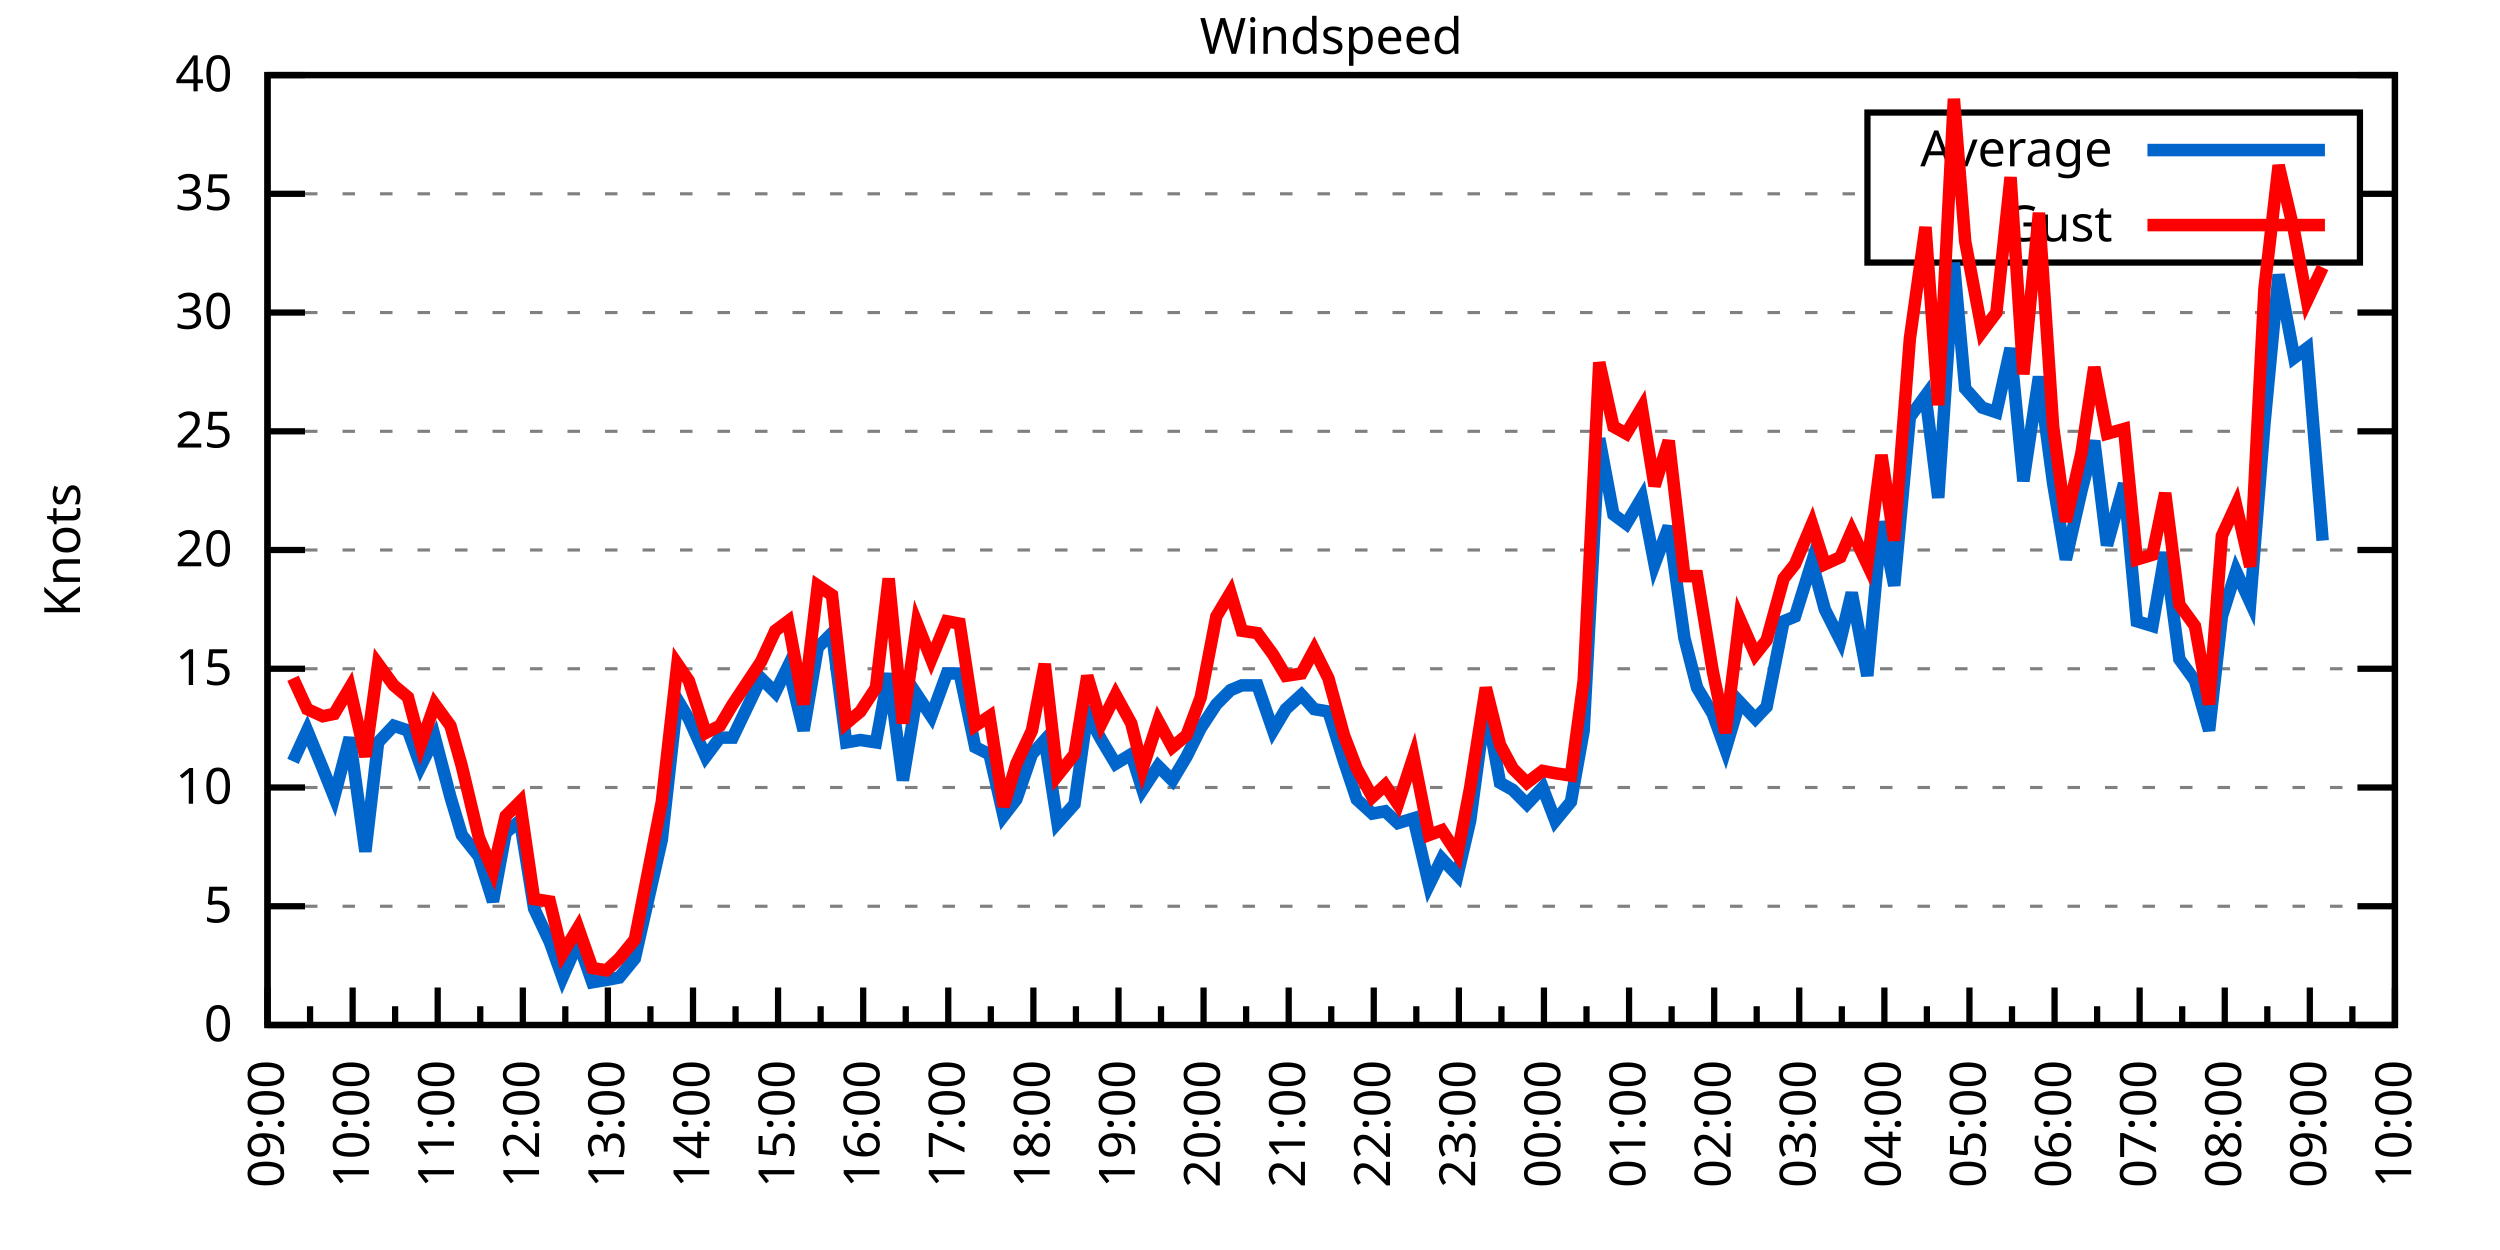
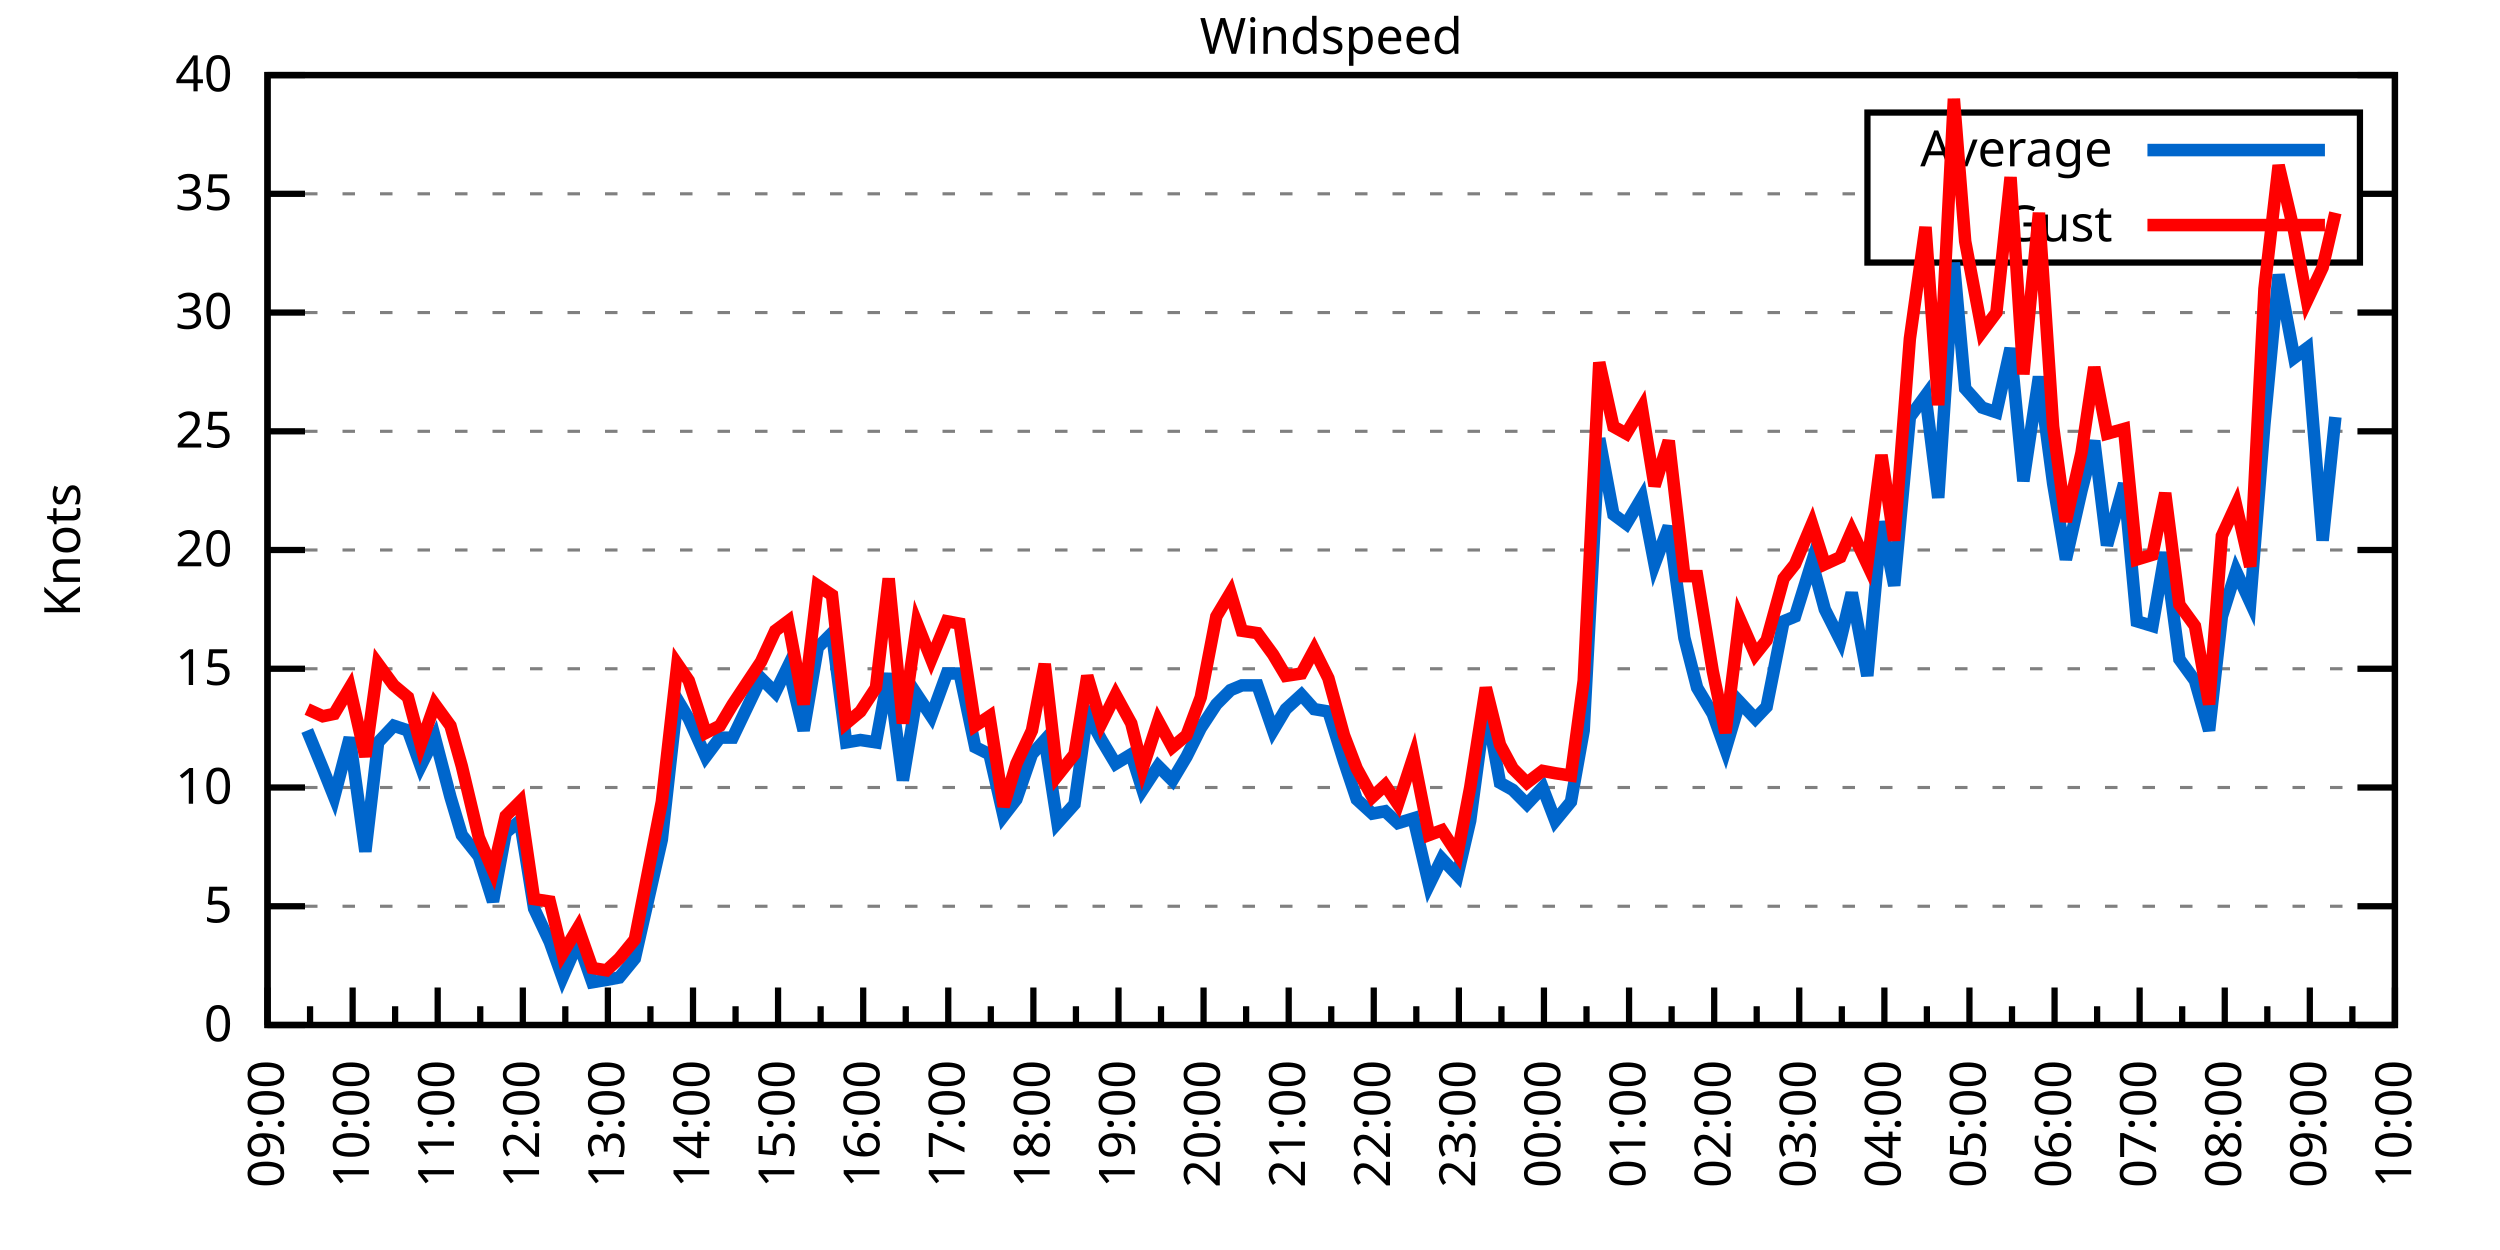
<svg xmlns="http://www.w3.org/2000/svg" xmlns:xlink="http://www.w3.org/1999/xlink" width="400" height="200" viewBox="0 0 400 200">
  <g id="gnuplot_canvas">
    <rect x="0" y="0" width="400" height="200" fill="none" />
    <defs>
      <circle id="gpDot" r="0.5" stroke-width="0.5" stroke="currentColor" />
      <path id="gpPt0" stroke-width="0.333" stroke="currentColor" d="M-1,0 h2 M0,-1 v2" />
      <path id="gpPt1" stroke-width="0.333" stroke="currentColor" d="M-1,-1 L1,1 M1,-1 L-1,1" />
      <path id="gpPt2" stroke-width="0.333" stroke="currentColor" d="M-1,0 L1,0 M0,-1 L0,1 M-1,-1 L1,1 M-1,1 L1,-1" />
      <rect id="gpPt3" stroke-width="0.333" stroke="currentColor" x="-1" y="-1" width="2" height="2" />
      <rect id="gpPt4" stroke-width="0.333" stroke="currentColor" fill="currentColor" x="-1" y="-1" width="2" height="2" />
      <circle id="gpPt5" stroke-width="0.333" stroke="currentColor" cx="0" cy="0" r="1" />
      <use xlink:href="#gpPt5" id="gpPt6" fill="currentColor" stroke="none" />
      <path id="gpPt7" stroke-width="0.333" stroke="currentColor" d="M0,-1.33 L-1.33,0.67 L1.33,0.67 z" />
      <use xlink:href="#gpPt7" id="gpPt8" fill="currentColor" stroke="none" />
      <use xlink:href="#gpPt7" id="gpPt9" stroke="currentColor" transform="rotate(180)" />
      <use xlink:href="#gpPt9" id="gpPt10" fill="currentColor" stroke="none" />
      <use xlink:href="#gpPt3" id="gpPt11" stroke="currentColor" transform="rotate(45)" />
      <use xlink:href="#gpPt11" id="gpPt12" fill="currentColor" stroke="none" />
      <path id="gpPt13" stroke-width="0.333" stroke="currentColor" d="M0,1.330 L1.265,0.411 L0.782,-1.067 L-0.782,-1.076 L-1.265,0.411 z" />
      <use xlink:href="#gpPt13" id="gpPt14" fill="currentColor" stroke="none" />
      <filter id="textbox" filterUnits="objectBoundingBox" x="0" y="0" height="1" width="1">
        <feFlood flood-color="white" flood-opacity="1" result="bgnd" />
        <feComposite in="SourceGraphic" in2="bgnd" operator="atop" />
      </filter>
      <filter id="greybox" filterUnits="objectBoundingBox" x="0" y="0" height="1" width="1">
        <feFlood flood-color="lightgrey" flood-opacity="1" result="grey" />
        <feComposite in="SourceGraphic" in2="grey" operator="atop" />
      </filter>
    </defs>
    <g fill="none" color="white" stroke="currentColor" stroke-width="1.00" stroke-linecap="butt" stroke-linejoin="miter">
</g>
    <g fill="none" color="black" stroke="currentColor" stroke-width="1.00" stroke-linecap="butt" stroke-linejoin="miter">
      <g stroke="none" shape-rendering="crispEdges">
        <polygon fill="rgb(255, 255, 255)" points="42.80,164.00 383.18,164.00 383.18,12.02 42.80,12.02 " />
      </g>
    </g>
    <g fill="none" color="black" stroke="currentColor" stroke-width="1.00" stroke-linecap="butt" stroke-linejoin="miter">
</g>
    <g fill="none" color="black" stroke="black" stroke-width="0.50" stroke-linecap="butt" stroke-linejoin="miter">
</g>
    <g fill="none" color="gray" stroke="currentColor" stroke-width="0.50" stroke-linecap="butt" stroke-linejoin="miter">
      <path stroke="gray" stroke-dasharray="2,4" class="gridline" d="M42.80,164.00 L383.19,164.00  " />
    </g>
    <g fill="none" color="gray" stroke="gray" stroke-width="1.00" stroke-linecap="butt" stroke-linejoin="miter">
</g>
    <g fill="none" color="black" stroke="currentColor" stroke-width="1.00" stroke-linecap="butt" stroke-linejoin="miter">
      <path stroke="black" d="M42.80,164.00 L48.80,164.00 M383.19,164.00 L377.19,164.00  " />
      <g transform="translate(37.20,166.60)" stroke="none" fill="black" font-family="Sans" font-size="8.00" text-anchor="end">
        <text>
          <tspan font-family="Sans"> 0</tspan>
        </text>
      </g>
    </g>
    <g fill="none" color="black" stroke="currentColor" stroke-width="1.00" stroke-linecap="butt" stroke-linejoin="miter">
</g>
    <g fill="none" color="black" stroke="black" stroke-width="0.50" stroke-linecap="butt" stroke-linejoin="miter">
</g>
    <g fill="none" color="gray" stroke="currentColor" stroke-width="0.50" stroke-linecap="butt" stroke-linejoin="miter">
      <path stroke="gray" stroke-dasharray="2,4" class="gridline" d="M42.80,145.00 L383.19,145.00  " />
    </g>
    <g fill="none" color="gray" stroke="gray" stroke-width="1.00" stroke-linecap="butt" stroke-linejoin="miter">
</g>
    <g fill="none" color="black" stroke="currentColor" stroke-width="1.00" stroke-linecap="butt" stroke-linejoin="miter">
      <path stroke="black" d="M42.80,145.00 L48.80,145.00 M383.19,145.00 L377.19,145.00  " />
      <g transform="translate(37.20,147.60)" stroke="none" fill="black" font-family="Sans" font-size="8.00" text-anchor="end">
        <text>
          <tspan font-family="Sans"> 5</tspan>
        </text>
      </g>
    </g>
    <g fill="none" color="black" stroke="currentColor" stroke-width="1.00" stroke-linecap="butt" stroke-linejoin="miter">
</g>
    <g fill="none" color="black" stroke="black" stroke-width="0.50" stroke-linecap="butt" stroke-linejoin="miter">
</g>
    <g fill="none" color="gray" stroke="currentColor" stroke-width="0.50" stroke-linecap="butt" stroke-linejoin="miter">
      <path stroke="gray" stroke-dasharray="2,4" class="gridline" d="M42.80,126.00 L383.19,126.00  " />
    </g>
    <g fill="none" color="gray" stroke="gray" stroke-width="1.00" stroke-linecap="butt" stroke-linejoin="miter">
</g>
    <g fill="none" color="black" stroke="currentColor" stroke-width="1.00" stroke-linecap="butt" stroke-linejoin="miter">
      <path stroke="black" d="M42.80,126.00 L48.80,126.00 M383.19,126.00 L377.19,126.00  " />
      <g transform="translate(37.20,128.60)" stroke="none" fill="black" font-family="Sans" font-size="8.00" text-anchor="end">
        <text>
          <tspan font-family="Sans"> 10</tspan>
        </text>
      </g>
    </g>
    <g fill="none" color="black" stroke="currentColor" stroke-width="1.00" stroke-linecap="butt" stroke-linejoin="miter">
</g>
    <g fill="none" color="black" stroke="black" stroke-width="0.50" stroke-linecap="butt" stroke-linejoin="miter">
</g>
    <g fill="none" color="gray" stroke="currentColor" stroke-width="0.50" stroke-linecap="butt" stroke-linejoin="miter">
      <path stroke="gray" stroke-dasharray="2,4" class="gridline" d="M42.80,107.00 L383.19,107.00  " />
    </g>
    <g fill="none" color="gray" stroke="gray" stroke-width="1.00" stroke-linecap="butt" stroke-linejoin="miter">
</g>
    <g fill="none" color="black" stroke="currentColor" stroke-width="1.00" stroke-linecap="butt" stroke-linejoin="miter">
      <path stroke="black" d="M42.80,107.00 L48.80,107.00 M383.19,107.00 L377.19,107.00  " />
      <g transform="translate(37.20,109.60)" stroke="none" fill="black" font-family="Sans" font-size="8.00" text-anchor="end">
        <text>
          <tspan font-family="Sans"> 15</tspan>
        </text>
      </g>
    </g>
    <g fill="none" color="black" stroke="currentColor" stroke-width="1.00" stroke-linecap="butt" stroke-linejoin="miter">
</g>
    <g fill="none" color="black" stroke="black" stroke-width="0.50" stroke-linecap="butt" stroke-linejoin="miter">
</g>
    <g fill="none" color="gray" stroke="currentColor" stroke-width="0.50" stroke-linecap="butt" stroke-linejoin="miter">
      <path stroke="gray" stroke-dasharray="2,4" class="gridline" d="M42.80,88.00 L383.19,88.00  " />
    </g>
    <g fill="none" color="gray" stroke="gray" stroke-width="1.00" stroke-linecap="butt" stroke-linejoin="miter">
</g>
    <g fill="none" color="black" stroke="currentColor" stroke-width="1.00" stroke-linecap="butt" stroke-linejoin="miter">
      <path stroke="black" d="M42.80,88.00 L48.80,88.00 M383.19,88.00 L377.19,88.00  " />
      <g transform="translate(37.20,90.60)" stroke="none" fill="black" font-family="Sans" font-size="8.00" text-anchor="end">
        <text>
          <tspan font-family="Sans"> 20</tspan>
        </text>
      </g>
    </g>
    <g fill="none" color="black" stroke="currentColor" stroke-width="1.00" stroke-linecap="butt" stroke-linejoin="miter">
</g>
    <g fill="none" color="black" stroke="black" stroke-width="0.50" stroke-linecap="butt" stroke-linejoin="miter">
</g>
    <g fill="none" color="gray" stroke="currentColor" stroke-width="0.50" stroke-linecap="butt" stroke-linejoin="miter">
      <path stroke="gray" stroke-dasharray="2,4" class="gridline" d="M42.80,69.01 L383.19,69.01  " />
    </g>
    <g fill="none" color="gray" stroke="gray" stroke-width="1.00" stroke-linecap="butt" stroke-linejoin="miter">
</g>
    <g fill="none" color="black" stroke="currentColor" stroke-width="1.00" stroke-linecap="butt" stroke-linejoin="miter">
      <path stroke="black" d="M42.80,69.01 L48.80,69.01 M383.19,69.01 L377.19,69.01  " />
      <g transform="translate(37.20,71.61)" stroke="none" fill="black" font-family="Sans" font-size="8.00" text-anchor="end">
        <text>
          <tspan font-family="Sans"> 25</tspan>
        </text>
      </g>
    </g>
    <g fill="none" color="black" stroke="currentColor" stroke-width="1.00" stroke-linecap="butt" stroke-linejoin="miter">
</g>
    <g fill="none" color="black" stroke="black" stroke-width="0.50" stroke-linecap="butt" stroke-linejoin="miter">
</g>
    <g fill="none" color="gray" stroke="currentColor" stroke-width="0.50" stroke-linecap="butt" stroke-linejoin="miter">
      <path stroke="gray" stroke-dasharray="2,4" class="gridline" d="M42.80,50.01 L383.19,50.01  " />
    </g>
    <g fill="none" color="gray" stroke="gray" stroke-width="1.00" stroke-linecap="butt" stroke-linejoin="miter">
</g>
    <g fill="none" color="black" stroke="currentColor" stroke-width="1.00" stroke-linecap="butt" stroke-linejoin="miter">
      <path stroke="black" d="M42.80,50.01 L48.80,50.01 M383.19,50.01 L377.19,50.01  " />
      <g transform="translate(37.20,52.61)" stroke="none" fill="black" font-family="Sans" font-size="8.00" text-anchor="end">
        <text>
          <tspan font-family="Sans"> 30</tspan>
        </text>
      </g>
    </g>
    <g fill="none" color="black" stroke="currentColor" stroke-width="1.00" stroke-linecap="butt" stroke-linejoin="miter">
</g>
    <g fill="none" color="black" stroke="black" stroke-width="0.50" stroke-linecap="butt" stroke-linejoin="miter">
</g>
    <g fill="none" color="gray" stroke="currentColor" stroke-width="0.50" stroke-linecap="butt" stroke-linejoin="miter">
      <path stroke="gray" stroke-dasharray="2,4" class="gridline" d="M42.80,31.01 L298.79,31.01 M377.59,31.01 L383.19,31.01  " />
    </g>
    <g fill="none" color="gray" stroke="gray" stroke-width="1.00" stroke-linecap="butt" stroke-linejoin="miter">
</g>
    <g fill="none" color="black" stroke="currentColor" stroke-width="1.00" stroke-linecap="butt" stroke-linejoin="miter">
      <path stroke="black" d="M42.80,31.01 L48.80,31.01 M383.19,31.01 L377.19,31.01  " />
      <g transform="translate(37.20,33.61)" stroke="none" fill="black" font-family="Sans" font-size="8.00" text-anchor="end">
        <text>
          <tspan font-family="Sans"> 35</tspan>
        </text>
      </g>
    </g>
    <g fill="none" color="black" stroke="currentColor" stroke-width="1.00" stroke-linecap="butt" stroke-linejoin="miter">
</g>
    <g fill="none" color="black" stroke="black" stroke-width="0.50" stroke-linecap="butt" stroke-linejoin="miter">
</g>
    <g fill="none" color="gray" stroke="currentColor" stroke-width="0.50" stroke-linecap="butt" stroke-linejoin="miter">
      <path stroke="gray" stroke-dasharray="2,4" class="gridline" d="M42.80,12.01 L383.19,12.01  " />
    </g>
    <g fill="none" color="gray" stroke="gray" stroke-width="1.00" stroke-linecap="butt" stroke-linejoin="miter">
</g>
    <g fill="none" color="black" stroke="currentColor" stroke-width="1.00" stroke-linecap="butt" stroke-linejoin="miter">
      <path stroke="black" d="M42.80,12.01 L48.80,12.01 M383.19,12.01 L377.19,12.01  " />
      <g transform="translate(37.20,14.61)" stroke="none" fill="black" font-family="Sans" font-size="8.00" text-anchor="end">
        <text>
          <tspan font-family="Sans"> 40</tspan>
        </text>
      </g>
    </g>
    <g fill="none" color="black" stroke="currentColor" stroke-width="1.00" stroke-linecap="butt" stroke-linejoin="miter">
      <path stroke="black" d="M42.80,164.00 L42.80,158.00  " />
      <g transform="translate(45.40,169.60) rotate(270)" stroke="none" fill="black" font-family="Sans" font-size="8.00" text-anchor="end">
        <text>
          <tspan font-family="Sans">09:00</tspan>
        </text>
      </g>
    </g>
    <g fill="none" color="black" stroke="currentColor" stroke-width="1.00" stroke-linecap="butt" stroke-linejoin="miter">
      <path stroke="black" d="M49.61,164.00 L49.61,161.00 M56.42,164.00 L56.42,158.00  " />
      <g transform="translate(59.02,169.60) rotate(270)" stroke="none" fill="black" font-family="Sans" font-size="8.00" text-anchor="end">
        <text>
          <tspan font-family="Sans">10:00</tspan>
        </text>
      </g>
    </g>
    <g fill="none" color="black" stroke="currentColor" stroke-width="1.00" stroke-linecap="butt" stroke-linejoin="miter">
      <path stroke="black" d="M63.22,164.00 L63.22,161.00 M70.03,164.00 L70.03,158.00  " />
      <g transform="translate(72.63,169.60) rotate(270)" stroke="none" fill="black" font-family="Sans" font-size="8.00" text-anchor="end">
        <text>
          <tspan font-family="Sans">11:00</tspan>
        </text>
      </g>
    </g>
    <g fill="none" color="black" stroke="currentColor" stroke-width="1.00" stroke-linecap="butt" stroke-linejoin="miter">
      <path stroke="black" d="M76.84,164.00 L76.84,161.00 M83.65,164.00 L83.65,158.00  " />
      <g transform="translate(86.25,169.60) rotate(270)" stroke="none" fill="black" font-family="Sans" font-size="8.00" text-anchor="end">
        <text>
          <tspan font-family="Sans">12:00</tspan>
        </text>
      </g>
    </g>
    <g fill="none" color="black" stroke="currentColor" stroke-width="1.00" stroke-linecap="butt" stroke-linejoin="miter">
      <path stroke="black" d="M90.45,164.00 L90.45,161.00 M97.26,164.00 L97.26,158.00  " />
      <g transform="translate(99.86,169.60) rotate(270)" stroke="none" fill="black" font-family="Sans" font-size="8.00" text-anchor="end">
        <text>
          <tspan font-family="Sans">13:00</tspan>
        </text>
      </g>
    </g>
    <g fill="none" color="black" stroke="currentColor" stroke-width="1.00" stroke-linecap="butt" stroke-linejoin="miter">
      <path stroke="black" d="M104.07,164.00 L104.07,161.00 M110.88,164.00 L110.88,158.00  " />
      <g transform="translate(113.48,169.60) rotate(270)" stroke="none" fill="black" font-family="Sans" font-size="8.00" text-anchor="end">
        <text>
          <tspan font-family="Sans">14:00</tspan>
        </text>
      </g>
    </g>
    <g fill="none" color="black" stroke="currentColor" stroke-width="1.00" stroke-linecap="butt" stroke-linejoin="miter">
      <path stroke="black" d="M117.69,164.00 L117.69,161.00 M124.49,164.00 L124.49,158.00  " />
      <g transform="translate(127.09,169.60) rotate(270)" stroke="none" fill="black" font-family="Sans" font-size="8.00" text-anchor="end">
        <text>
          <tspan font-family="Sans">15:00</tspan>
        </text>
      </g>
    </g>
    <g fill="none" color="black" stroke="currentColor" stroke-width="1.00" stroke-linecap="butt" stroke-linejoin="miter">
      <path stroke="black" d="M131.30,164.00 L131.30,161.00 M138.11,164.00 L138.11,158.00  " />
      <g transform="translate(140.71,169.60) rotate(270)" stroke="none" fill="black" font-family="Sans" font-size="8.00" text-anchor="end">
        <text>
          <tspan font-family="Sans">16:00</tspan>
        </text>
      </g>
    </g>
    <g fill="none" color="black" stroke="currentColor" stroke-width="1.00" stroke-linecap="butt" stroke-linejoin="miter">
      <path stroke="black" d="M144.92,164.00 L144.92,161.00 M151.72,164.00 L151.72,158.00  " />
      <g transform="translate(154.32,169.60) rotate(270)" stroke="none" fill="black" font-family="Sans" font-size="8.00" text-anchor="end">
        <text>
          <tspan font-family="Sans">17:00</tspan>
        </text>
      </g>
    </g>
    <g fill="none" color="black" stroke="currentColor" stroke-width="1.00" stroke-linecap="butt" stroke-linejoin="miter">
      <path stroke="black" d="M158.53,164.00 L158.53,161.00 M165.34,164.00 L165.34,158.00  " />
      <g transform="translate(167.94,169.60) rotate(270)" stroke="none" fill="black" font-family="Sans" font-size="8.00" text-anchor="end">
        <text>
          <tspan font-family="Sans">18:00</tspan>
        </text>
      </g>
    </g>
    <g fill="none" color="black" stroke="currentColor" stroke-width="1.00" stroke-linecap="butt" stroke-linejoin="miter">
      <path stroke="black" d="M172.15,164.00 L172.15,161.00 M178.96,164.00 L178.96,158.00  " />
      <g transform="translate(181.56,169.60) rotate(270)" stroke="none" fill="black" font-family="Sans" font-size="8.00" text-anchor="end">
        <text>
          <tspan font-family="Sans">19:00</tspan>
        </text>
      </g>
    </g>
    <g fill="none" color="black" stroke="currentColor" stroke-width="1.00" stroke-linecap="butt" stroke-linejoin="miter">
      <path stroke="black" d="M185.76,164.00 L185.76,161.00 M192.57,164.00 L192.57,158.00  " />
      <g transform="translate(195.17,169.60) rotate(270)" stroke="none" fill="black" font-family="Sans" font-size="8.00" text-anchor="end">
        <text>
          <tspan font-family="Sans">20:00</tspan>
        </text>
      </g>
    </g>
    <g fill="none" color="black" stroke="currentColor" stroke-width="1.00" stroke-linecap="butt" stroke-linejoin="miter">
      <path stroke="black" d="M199.38,164.00 L199.38,161.00 M206.19,164.00 L206.19,158.00  " />
      <g transform="translate(208.79,169.60) rotate(270)" stroke="none" fill="black" font-family="Sans" font-size="8.00" text-anchor="end">
        <text>
          <tspan font-family="Sans">21:00</tspan>
        </text>
      </g>
    </g>
    <g fill="none" color="black" stroke="currentColor" stroke-width="1.00" stroke-linecap="butt" stroke-linejoin="miter">
      <path stroke="black" d="M213.00,164.00 L213.00,161.00 M219.80,164.00 L219.80,158.00  " />
      <g transform="translate(222.40,169.60) rotate(270)" stroke="none" fill="black" font-family="Sans" font-size="8.00" text-anchor="end">
        <text>
          <tspan font-family="Sans">22:00</tspan>
        </text>
      </g>
    </g>
    <g fill="none" color="black" stroke="currentColor" stroke-width="1.00" stroke-linecap="butt" stroke-linejoin="miter">
      <path stroke="black" d="M226.61,164.00 L226.61,161.00 M233.42,164.00 L233.42,158.00  " />
      <g transform="translate(236.02,169.60) rotate(270)" stroke="none" fill="black" font-family="Sans" font-size="8.00" text-anchor="end">
        <text>
          <tspan font-family="Sans">23:00</tspan>
        </text>
      </g>
    </g>
    <g fill="none" color="black" stroke="currentColor" stroke-width="1.00" stroke-linecap="butt" stroke-linejoin="miter">
      <path stroke="black" d="M240.23,164.00 L240.23,161.00 M247.03,164.00 L247.03,158.00  " />
      <g transform="translate(249.63,169.60) rotate(270)" stroke="none" fill="black" font-family="Sans" font-size="8.00" text-anchor="end">
        <text>
          <tspan font-family="Sans">00:00</tspan>
        </text>
      </g>
    </g>
    <g fill="none" color="black" stroke="currentColor" stroke-width="1.00" stroke-linecap="butt" stroke-linejoin="miter">
      <path stroke="black" d="M253.84,164.00 L253.84,161.00 M260.65,164.00 L260.65,158.00  " />
      <g transform="translate(263.25,169.60) rotate(270)" stroke="none" fill="black" font-family="Sans" font-size="8.00" text-anchor="end">
        <text>
          <tspan font-family="Sans">01:00</tspan>
        </text>
      </g>
    </g>
    <g fill="none" color="black" stroke="currentColor" stroke-width="1.00" stroke-linecap="butt" stroke-linejoin="miter">
      <path stroke="black" d="M267.46,164.00 L267.46,161.00 M274.27,164.00 L274.27,158.00  " />
      <g transform="translate(276.87,169.60) rotate(270)" stroke="none" fill="black" font-family="Sans" font-size="8.00" text-anchor="end">
        <text>
          <tspan font-family="Sans">02:00</tspan>
        </text>
      </g>
    </g>
    <g fill="none" color="black" stroke="currentColor" stroke-width="1.00" stroke-linecap="butt" stroke-linejoin="miter">
      <path stroke="black" d="M281.07,164.00 L281.07,161.00 M287.88,164.00 L287.88,158.00  " />
      <g transform="translate(290.48,169.60) rotate(270)" stroke="none" fill="black" font-family="Sans" font-size="8.00" text-anchor="end">
        <text>
          <tspan font-family="Sans">03:00</tspan>
        </text>
      </g>
    </g>
    <g fill="none" color="black" stroke="currentColor" stroke-width="1.00" stroke-linecap="butt" stroke-linejoin="miter">
      <path stroke="black" d="M294.69,164.00 L294.69,161.00 M301.50,164.00 L301.50,158.00  " />
      <g transform="translate(304.10,169.60) rotate(270)" stroke="none" fill="black" font-family="Sans" font-size="8.00" text-anchor="end">
        <text>
          <tspan font-family="Sans">04:00</tspan>
        </text>
      </g>
    </g>
    <g fill="none" color="black" stroke="currentColor" stroke-width="1.00" stroke-linecap="butt" stroke-linejoin="miter">
      <path stroke="black" d="M308.30,164.00 L308.30,161.00 M315.11,164.00 L315.11,158.00  " />
      <g transform="translate(317.71,169.60) rotate(270)" stroke="none" fill="black" font-family="Sans" font-size="8.00" text-anchor="end">
        <text>
          <tspan font-family="Sans">05:00</tspan>
        </text>
      </g>
    </g>
    <g fill="none" color="black" stroke="currentColor" stroke-width="1.00" stroke-linecap="butt" stroke-linejoin="miter">
      <path stroke="black" d="M321.92,164.00 L321.92,161.00 M328.73,164.00 L328.73,158.00  " />
      <g transform="translate(331.33,169.60) rotate(270)" stroke="none" fill="black" font-family="Sans" font-size="8.00" text-anchor="end">
        <text>
          <tspan font-family="Sans">06:00</tspan>
        </text>
      </g>
    </g>
    <g fill="none" color="black" stroke="currentColor" stroke-width="1.00" stroke-linecap="butt" stroke-linejoin="miter">
      <path stroke="black" d="M335.54,164.00 L335.54,161.00 M342.34,164.00 L342.34,158.00  " />
      <g transform="translate(344.94,169.60) rotate(270)" stroke="none" fill="black" font-family="Sans" font-size="8.00" text-anchor="end">
        <text>
          <tspan font-family="Sans">07:00</tspan>
        </text>
      </g>
    </g>
    <g fill="none" color="black" stroke="currentColor" stroke-width="1.00" stroke-linecap="butt" stroke-linejoin="miter">
      <path stroke="black" d="M349.15,164.00 L349.15,161.00 M355.96,164.00 L355.96,158.00  " />
      <g transform="translate(358.56,169.60) rotate(270)" stroke="none" fill="black" font-family="Sans" font-size="8.00" text-anchor="end">
        <text>
          <tspan font-family="Sans">08:00</tspan>
        </text>
      </g>
    </g>
    <g fill="none" color="black" stroke="currentColor" stroke-width="1.00" stroke-linecap="butt" stroke-linejoin="miter">
      <path stroke="black" d="M362.77,164.00 L362.77,161.00 M369.57,164.00 L369.57,158.00  " />
      <g transform="translate(372.17,169.60) rotate(270)" stroke="none" fill="black" font-family="Sans" font-size="8.00" text-anchor="end">
        <text>
          <tspan font-family="Sans">09:00</tspan>
        </text>
      </g>
    </g>
    <g fill="none" color="black" stroke="currentColor" stroke-width="1.00" stroke-linecap="butt" stroke-linejoin="miter">
      <path stroke="black" d="M376.38,164.00 L376.38,161.00 M383.19,164.00 L383.19,158.00  " />
      <g transform="translate(385.79,169.60) rotate(270)" stroke="none" fill="black" font-family="Sans" font-size="8.00" text-anchor="end">
        <text>
          <tspan font-family="Sans">10:00</tspan>
        </text>
      </g>
    </g>
    <g fill="none" color="black" stroke="currentColor" stroke-width="1.00" stroke-linecap="butt" stroke-linejoin="miter">
</g>
    <g fill="none" color="black" stroke="currentColor" stroke-width="1.00" stroke-linecap="butt" stroke-linejoin="miter">
      <path stroke="black" d="M42.80,12.01 L42.80,164.00 L383.19,164.00 L383.19,12.01 L42.80,12.01 Z  " />
    </g>
    <g fill="none" color="black" stroke="currentColor" stroke-width="1.00" stroke-linecap="butt" stroke-linejoin="miter">
      <g transform="translate(12.80,88.01) rotate(270)" stroke="none" fill="black" font-family="Sans" font-size="8.00" text-anchor="middle">
        <text>
          <tspan font-family="Sans">Knots</tspan>
        </text>
      </g>
    </g>
    <g fill="none" color="black" stroke="currentColor" stroke-width="1.00" stroke-linecap="butt" stroke-linejoin="miter">
</g>
    <g fill="none" color="black" stroke="currentColor" stroke-width="1.00" stroke-linecap="butt" stroke-linejoin="miter">
      <path stroke="black" d="M298.79,42.01 L298.79,18.01 L377.59,18.01 L377.59,42.01 L298.79,42.01 Z  " />
    </g>
    <g id="Windspeed_plot_1">
      <g fill="none" color="white" stroke="black" stroke-width="2.00" stroke-linecap="butt" stroke-linejoin="miter">
</g>
      <g fill="none" color="black" stroke="currentColor" stroke-width="2.00" stroke-linecap="butt" stroke-linejoin="miter">
        <g transform="translate(337.99,26.61)" stroke="none" fill="black" font-family="Sans" font-size="8.00" text-anchor="end">
          <text>
            <tspan font-family="Sans">Average</tspan>
          </text>
        </g>
      </g>
      <g fill="none" color="black" stroke="currentColor" stroke-width="2.00" stroke-linecap="butt" stroke-linejoin="miter">
-         <path stroke="rgb(  0, 102, 204)" d="M343.59,24.01 L371.99,24.01 M46.88,121.82 L49.15,116.88 L51.65,122.96 L53.47,127.52 L55.96,118.02 L58.46,136.26   L60.50,118.78 L63.00,116.12 L65.27,116.88 L67.31,122.58 L69.58,118.02 L72.07,127.52 L73.89,133.60 L76.61,137.02   L78.88,144.24 L80.92,133.22 L83.19,131.32 L85.46,145.38 L87.96,150.70 L90.00,156.40 L92.50,150.70 L94.77,157.16   L97.04,156.78 L99.08,156.40 L101.57,153.36 L105.89,134.36 L108.38,111.94 L110.20,114.98 L112.92,121.06 L115.19,118.02   L117.23,118.02 L121.77,108.52 L124.04,110.80 L126.08,106.62 L128.58,116.88 L130.85,103.58 L133.12,101.30 L135.39,118.78   L137.66,118.40 L140.15,118.78 L142.19,107.76 L144.46,124.86 L146.73,111.18 L149.00,114.60 L151.50,107.76 L153.54,107.76   L156.04,119.54 L158.31,120.68 L160.57,130.56 L162.62,127.90 L165.11,120.68 L167.16,118.40 L169.20,131.70 L171.92,128.66   L173.96,114.22 L176.23,118.40 L178.50,122.20 L181.00,120.68 L182.81,126.38 L185.31,122.58 L187.58,124.86 L189.85,121.06   L192.12,116.50 L194.61,112.70 L196.88,110.42 L198.70,109.66 L201.19,109.66 L203.69,116.88 L205.73,113.46 L208.23,111.18   L210.27,113.46 L212.54,113.84 L215.04,121.82 L217.08,127.90 L219.58,130.18 L221.62,129.80 L223.66,131.70 L226.16,130.94   L228.65,141.58 L230.70,137.40 L233.19,140.06 L235.23,131.32 L237.73,112.70 L240.00,125.24 L242.04,126.38 L244.31,128.66   L246.81,126.00 L248.85,131.32 L251.35,128.28 L253.39,116.88 L255.88,70.15 L258.15,82.31 L260.20,83.83 L262.69,79.65   L264.73,90.28 L267.00,84.21 L269.50,102.06 L271.54,110.04 L274.04,114.22 L276.08,119.92 L278.35,112.32 L280.85,114.98   L282.66,113.08 L285.38,99.40 L287.20,98.64 L289.92,89.90 L291.97,97.50 L294.46,102.44 L296.28,94.84 L298.77,108.14   L301.04,83.45 L303.08,93.70 L305.58,66.73 L308.08,63.31 L310.12,79.65 L312.62,42.03 L314.43,62.17 L317.15,65.21   L319.42,65.97 L321.69,55.71 L323.74,76.99 L326.23,60.27 L328.50,77.37 L330.54,89.52 L333.04,78.51 L335.08,70.53   L337.12,87.25 L339.85,77.37 L341.89,99.40 L344.39,100.16 L346.43,88.38 L348.70,105.48 L351.19,108.90 L353.46,116.88   L355.50,98.64 L357.77,91.42 L360.04,96.36 L362.31,67.87 L364.58,43.93 L367.08,57.23 L369.12,55.71 L371.62,86.49    " />
+         <path stroke="rgb(  0, 102, 204)" d="M343.59,24.01 L371.99,24.01 M49.15,116.88 L51.65,122.96 L53.47,127.52 L55.96,118.02 L58.46,136.26 L60.50,118.78   L63.00,116.12 L65.27,116.88 L67.31,122.58 L69.58,118.02 L72.07,127.52 L73.89,133.60 L76.61,137.02 L78.88,144.24   L80.92,133.22 L83.19,131.32 L85.46,145.38 L87.96,150.70 L90.00,156.40 L92.50,150.70 L94.77,157.16 L97.04,156.78   L99.08,156.40 L101.57,153.36 L105.89,134.36 L108.38,111.94 L110.20,114.98 L112.92,121.06 L115.19,118.02 L117.23,118.02   L121.77,108.52 L124.04,110.80 L126.08,106.62 L128.58,116.88 L130.85,103.58 L133.12,101.30 L135.39,118.78 L137.66,118.40   L140.15,118.78 L142.19,107.76 L144.46,124.86 L146.73,111.18 L149.00,114.60 L151.50,107.76 L153.54,107.76 L156.04,119.54   L158.31,120.68 L160.57,130.56 L162.62,127.90 L165.11,120.68 L167.16,118.40 L169.20,131.70 L171.92,128.66 L173.96,114.22   L176.23,118.40 L178.50,122.20 L181.00,120.68 L182.81,126.38 L185.31,122.58 L187.58,124.86 L189.85,121.06 L192.12,116.50   L194.61,112.70 L196.88,110.42 L198.70,109.66 L201.19,109.66 L203.69,116.88 L205.73,113.46 L208.23,111.18 L210.27,113.46   L212.54,113.84 L215.04,121.82 L217.08,127.90 L219.58,130.18 L221.62,129.80 L223.66,131.70 L226.16,130.94 L228.65,141.58   L230.70,137.40 L233.19,140.06 L235.23,131.32 L237.73,112.70 L240.00,125.24 L242.04,126.38 L244.31,128.66 L246.81,126.00   L248.85,131.32 L251.35,128.28 L253.39,116.88 L255.88,70.15 L258.15,82.31 L260.20,83.83 L262.69,79.65 L264.73,90.28   L267.00,84.21 L269.50,102.06 L271.54,110.04 L274.04,114.22 L276.08,119.92 L278.35,112.32 L280.85,114.98 L282.66,113.08   L285.38,99.40 L287.20,98.64 L289.92,89.90 L291.97,97.50 L294.46,102.44 L296.28,94.84 L298.77,108.14 L301.04,83.45   L303.08,93.70 L305.58,66.73 L308.08,63.31 L310.12,79.65 L312.62,42.03 L314.43,62.17 L317.15,65.21 L319.42,65.97   L321.69,55.71 L323.74,76.99 L326.23,60.27 L328.50,77.37 L330.54,89.52 L333.04,78.51 L335.08,70.53 L337.12,87.25   L339.85,77.37 L341.89,99.40 L344.39,100.16 L346.43,88.38 L348.70,105.48 L351.19,108.90 L353.46,116.88 L355.50,98.64   L357.77,91.42 L360.04,96.36 L362.31,67.87 L364.58,43.93 L367.08,57.23 L369.12,55.71 L371.62,86.49 L373.66,66.73    " />
      </g>
    </g>
    <g id="Windspeed_plot_2">
      <g fill="none" color="black" stroke="currentColor" stroke-width="2.00" stroke-linecap="butt" stroke-linejoin="miter">
        <g transform="translate(337.99,38.61)" stroke="none" fill="black" font-family="Sans" font-size="8.00" text-anchor="end">
          <text>
            <tspan font-family="Sans">Gust</tspan>
          </text>
        </g>
      </g>
      <g fill="none" color="black" stroke="currentColor" stroke-width="2.00" stroke-linecap="butt" stroke-linejoin="miter">
-         <path stroke="rgb(255,   0,   0)" d="M343.59,36.01 L371.99,36.01 M46.88,108.52 L49.15,113.46 L51.65,114.60 L53.47,114.22 L55.96,110.04 L58.46,121.06   L60.50,106.24 L63.00,109.66 L65.27,111.56 L67.31,119.16 L69.58,112.70 L72.07,116.12 L73.89,122.58 L76.61,133.98   L78.88,139.30 L80.92,130.56 L83.19,128.28 L85.46,143.86 L87.96,144.24 L90.00,152.60 L92.50,148.42 L94.77,154.88   L97.04,155.26 L99.08,153.36 L101.57,150.32 L105.89,128.28 L108.38,106.24 L110.20,108.90 L112.92,117.26 L115.19,116.12   L117.23,112.70 L121.77,105.86 L124.04,100.92 L126.08,99.40 L128.58,112.70 L130.85,93.70 L133.12,95.22 L135.39,115.74   L137.66,113.84 L140.15,110.04 L142.19,92.56 L144.46,115.74 L146.73,99.78 L149.00,105.48 L151.50,99.40 L153.54,99.78   L156.04,116.12 L158.31,114.60 L160.57,129.04 L162.62,122.20 L165.11,116.88 L167.16,106.24 L169.20,124.10 L171.92,120.68   L173.96,108.14 L176.23,115.74 L178.50,111.18 L181.00,115.74 L182.81,122.96 L185.31,115.36 L187.58,119.54 L189.85,117.64   L192.12,111.56 L194.61,98.64 L196.88,94.84 L198.70,100.92 L201.19,101.30 L203.69,104.72 L205.73,108.14 L208.23,107.76   L210.27,103.96 L212.54,108.52 L215.04,117.64 L217.08,122.96 L219.58,127.52 L221.62,125.62 L223.66,128.66 L226.16,121.06   L228.65,133.60 L230.70,132.84 L233.19,136.64 L235.23,126.00 L237.73,110.04 L240.00,119.16 L242.04,122.96 L244.31,125.24   L246.81,123.34 L248.85,123.72 L251.35,124.10 L253.39,108.90 L255.88,57.99 L258.15,68.25 L260.20,69.39 L262.69,65.21   L264.73,77.75 L267.00,70.53 L269.50,92.18 L271.54,92.18 L274.04,107.38 L276.08,117.26 L278.35,99.02 L280.85,104.72   L282.66,102.44 L285.38,92.56 L287.20,90.28 L289.92,83.83 L291.97,90.28 L294.46,89.14 L296.28,84.97 L298.77,90.28   L301.04,72.81 L303.08,86.49 L305.58,54.19 L308.08,36.33 L310.12,64.83 L312.62,15.81 L314.43,38.61 L317.15,53.05   L319.42,50.01 L321.69,28.35 L323.74,59.89 L326.23,34.05 L328.50,68.25 L330.54,83.45 L333.04,72.43 L335.08,58.75   L337.12,69.39 L339.85,68.63 L341.89,89.52 L344.39,88.76 L346.43,78.89 L348.70,96.74 L351.19,100.16 L353.46,112.70   L355.50,85.73 L357.77,80.79 L360.04,90.66 L362.31,46.21 L364.58,26.45 L367.08,37.09 L369.12,48.11 L371.62,42.79    " />
+         <path stroke="rgb(255,   0,   0)" d="M343.59,36.01 L371.99,36.01 M49.15,113.46 L51.65,114.60 L53.47,114.22 L55.96,110.04 L58.46,121.06 L60.50,106.24   L63.00,109.66 L65.27,111.56 L67.31,119.16 L69.58,112.70 L72.07,116.12 L73.89,122.58 L76.61,133.98 L78.88,139.30   L80.92,130.56 L83.19,128.28 L85.46,143.86 L87.96,144.24 L90.00,152.60 L92.50,148.42 L94.77,154.88 L97.04,155.26   L99.08,153.36 L101.57,150.32 L105.89,128.28 L108.38,106.24 L110.20,108.90 L112.92,117.26 L115.19,116.12 L117.23,112.70   L121.77,105.86 L124.04,100.92 L126.08,99.40 L128.58,112.70 L130.85,93.70 L133.12,95.22 L135.39,115.74 L137.66,113.84   L140.15,110.04 L142.19,92.56 L144.46,115.74 L146.73,99.78 L149.00,105.48 L151.50,99.40 L153.54,99.78 L156.04,116.12   L158.31,114.60 L160.57,129.04 L162.62,122.20 L165.11,116.88 L167.16,106.24 L169.20,124.10 L171.92,120.68 L173.96,108.14   L176.23,115.74 L178.50,111.18 L181.00,115.74 L182.81,122.96 L185.31,115.36 L187.58,119.54 L189.85,117.64 L192.12,111.56   L194.61,98.64 L196.88,94.84 L198.70,100.92 L201.19,101.30 L203.69,104.72 L205.73,108.14 L208.23,107.76 L210.27,103.96   L212.54,108.52 L215.04,117.64 L217.08,122.96 L219.58,127.52 L221.62,125.62 L223.66,128.66 L226.16,121.06 L228.65,133.60   L230.70,132.84 L233.19,136.64 L235.23,126.00 L237.73,110.04 L240.00,119.16 L242.04,122.96 L244.31,125.24 L246.81,123.34   L248.85,123.72 L251.35,124.10 L253.39,108.90 L255.88,57.99 L258.15,68.25 L260.20,69.39 L262.69,65.21 L264.73,77.75   L267.00,70.53 L269.50,92.18 L271.54,92.18 L274.04,107.38 L276.08,117.26 L278.35,99.02 L280.85,104.72 L282.66,102.44   L285.38,92.56 L287.20,90.28 L289.92,83.83 L291.97,90.28 L294.46,89.14 L296.28,84.97 L298.77,90.28 L301.04,72.81   L303.08,86.49 L305.58,54.19 L308.08,36.33 L310.12,64.83 L312.62,15.81 L314.43,38.61 L317.15,53.05 L319.42,50.01   L321.69,28.35 L323.74,59.89 L326.23,34.05 L328.50,68.25 L330.54,83.45 L333.04,72.43 L335.08,58.75 L337.12,69.39   L339.85,68.63 L341.89,89.52 L344.39,88.76 L346.43,78.89 L348.70,96.74 L351.19,100.16 L353.46,112.70 L355.50,85.73   L357.77,80.79 L360.04,90.66 L362.31,46.21 L364.58,26.45 L367.08,37.09 L369.12,48.11 L371.62,42.79 L373.66,34.05    " />
      </g>
    </g>
    <g fill="none" color="black" stroke="currentColor" stroke-width="2.00" stroke-linecap="butt" stroke-linejoin="miter">
</g>
    <g fill="none" color="black" stroke="black" stroke-width="1.00" stroke-linecap="butt" stroke-linejoin="miter">
</g>
    <g fill="none" color="black" stroke="currentColor" stroke-width="1.00" stroke-linecap="butt" stroke-linejoin="miter">
      <path stroke="black" d="M42.80,12.01 L42.80,164.00 L383.19,164.00 L383.19,12.01 L42.80,12.01 Z  " />
    </g>
    <g fill="none" color="black" stroke="currentColor" stroke-width="1.00" stroke-linecap="butt" stroke-linejoin="miter">
      <g transform="translate(212.99,8.61)" stroke="none" fill="black" font-family="Sans" font-size="8.00" text-anchor="middle">
        <text>
          <tspan font-family="Sans">Windspeed</tspan>
        </text>
      </g>
    </g>
    <g fill="none" color="black" stroke="currentColor" stroke-width="1.00" stroke-linecap="butt" stroke-linejoin="miter">
</g>
  </g>
</svg>
